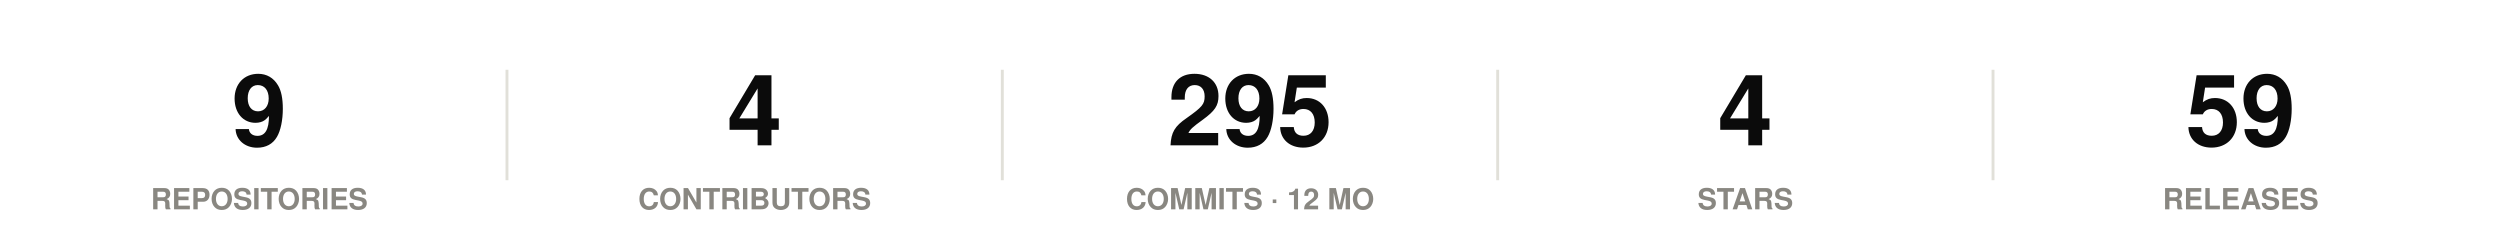
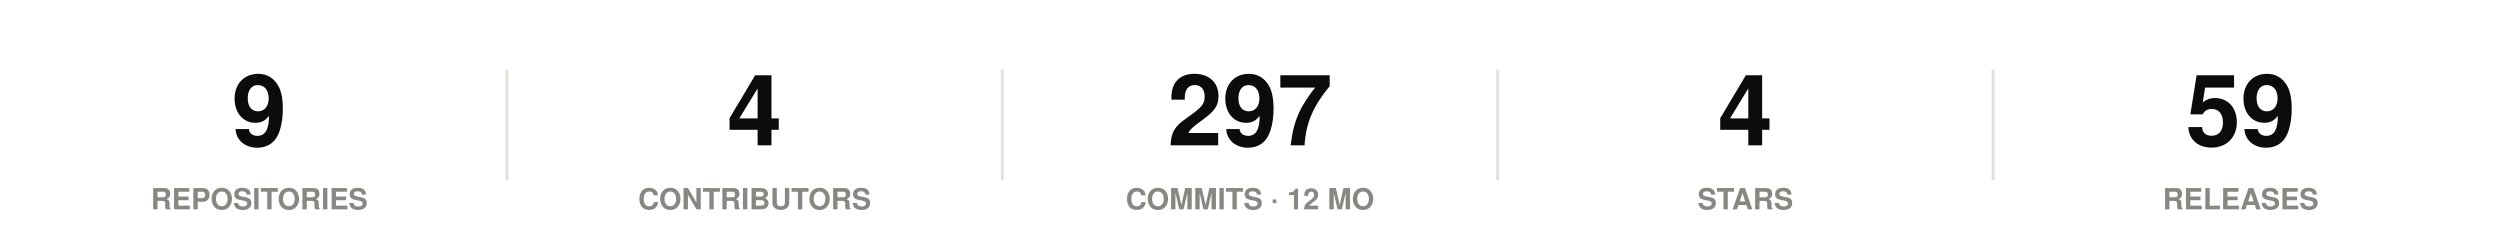
<svg xmlns="http://www.w3.org/2000/svg" width="860" height="86" viewBox="0 0 860 86" role="img">
  <rect width="860" height="86" fill="#ffffff" />
  <style>
@keyframes grow{from{transform:scaleX(0)}}
@keyframes rise{from{opacity:0;transform:translateY(9px)}}
@keyframes fade{from{opacity:0}}
@keyframes draw{to{stroke-dashoffset:0}}
.bar{transform-box:fill-box;transform-origin:left center;animation:grow .9s cubic-bezier(.22,1,.36,1) var(--d,0s) both}
.rise{animation:rise .7s cubic-bezier(.22,1,.36,1) var(--d,0s) both}
.fade{animation:fade .8s ease-out var(--d,0s) both}
.draw{animation:draw 1.7s ease-out .1s both}
@media (prefers-reduced-motion:reduce){
.bar,.rise,.fade,.draw{animation:none;transform:none;opacity:1;stroke-dashoffset:0}
}
</style>
  <g class="rise" style="--d:0.00s">
    <text x="89.2" y="50" font-family="-apple-system,BlinkMacSystemFont,'Segoe UI',Helvetica,Arial,sans-serif" font-size="34" font-weight="700" fill="#0b0b0b" text-anchor="middle">9</text>
    <text x="89.2" y="72" font-family="-apple-system,BlinkMacSystemFont,'Segoe UI',Helvetica,Arial,sans-serif" font-size="10" font-weight="600" fill="#898781" text-anchor="middle">REPOSITORIES</text>
  </g>
  <line x1="174.4" y1="24" x2="174.4" y2="62" stroke="#e1e0d9" stroke-width="1" />
  <g class="rise" style="--d:0.07s">
    <text x="259.6" y="50" font-family="-apple-system,BlinkMacSystemFont,'Segoe UI',Helvetica,Arial,sans-serif" font-size="34" font-weight="700" fill="#0b0b0b" text-anchor="middle">4</text>
    <text x="259.6" y="72" font-family="-apple-system,BlinkMacSystemFont,'Segoe UI',Helvetica,Arial,sans-serif" font-size="10" font-weight="600" fill="#898781" text-anchor="middle">CONTRIBUTORS</text>
  </g>
  <line x1="344.8" y1="24" x2="344.8" y2="62" stroke="#e1e0d9" stroke-width="1" />
  <g class="rise" style="--d:0.14s">
-     <text x="430" y="50" font-family="-apple-system,BlinkMacSystemFont,'Segoe UI',Helvetica,Arial,sans-serif" font-size="34" font-weight="700" fill="#0b0b0b" text-anchor="middle">295</text>
+     <text x="430" y="50" font-family="-apple-system,BlinkMacSystemFont,'Segoe UI',Helvetica,Arial,sans-serif" font-size="34" font-weight="700" fill="#0b0b0b" text-anchor="middle">297</text>
    <text x="430" y="72" font-family="-apple-system,BlinkMacSystemFont,'Segoe UI',Helvetica,Arial,sans-serif" font-size="10" font-weight="600" fill="#898781" text-anchor="middle">COMMITS · 12 MO</text>
  </g>
  <line x1="515.2" y1="24" x2="515.2" y2="62" stroke="#e1e0d9" stroke-width="1" />
  <g class="rise" style="--d:0.21s">
    <text x="600.4" y="50" font-family="-apple-system,BlinkMacSystemFont,'Segoe UI',Helvetica,Arial,sans-serif" font-size="34" font-weight="700" fill="#0b0b0b" text-anchor="middle">4</text>
    <text x="600.4" y="72" font-family="-apple-system,BlinkMacSystemFont,'Segoe UI',Helvetica,Arial,sans-serif" font-size="10" font-weight="600" fill="#898781" text-anchor="middle">STARS</text>
  </g>
  <line x1="685.6" y1="24" x2="685.6" y2="62" stroke="#e1e0d9" stroke-width="1" />
  <g class="rise" style="--d:0.28s">
    <text x="770.8" y="50" font-family="-apple-system,BlinkMacSystemFont,'Segoe UI',Helvetica,Arial,sans-serif" font-size="34" font-weight="700" fill="#0b0b0b" text-anchor="middle">59</text>
    <text x="770.8" y="72" font-family="-apple-system,BlinkMacSystemFont,'Segoe UI',Helvetica,Arial,sans-serif" font-size="10" font-weight="600" fill="#898781" text-anchor="middle">RELEASES</text>
  </g>
</svg>
